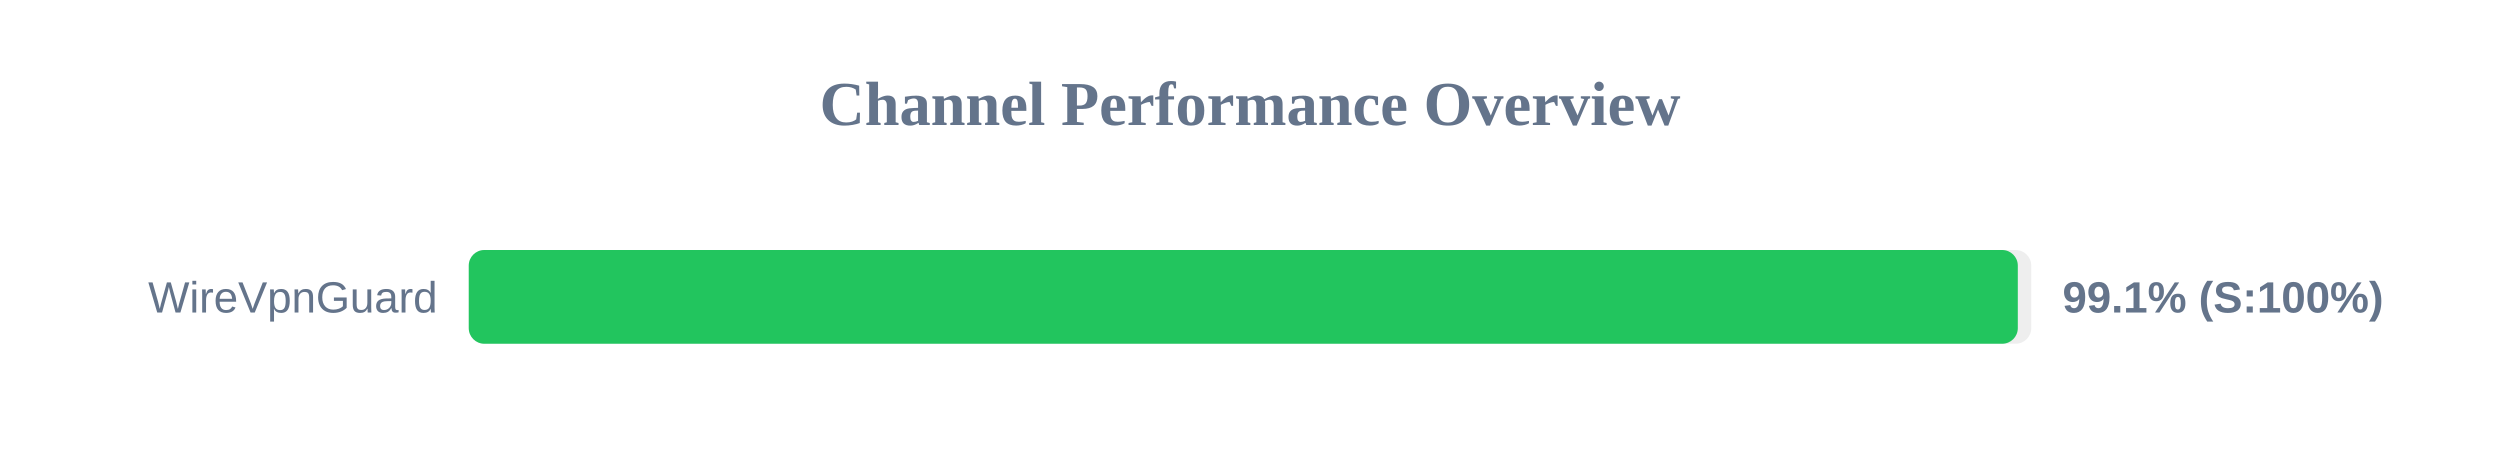
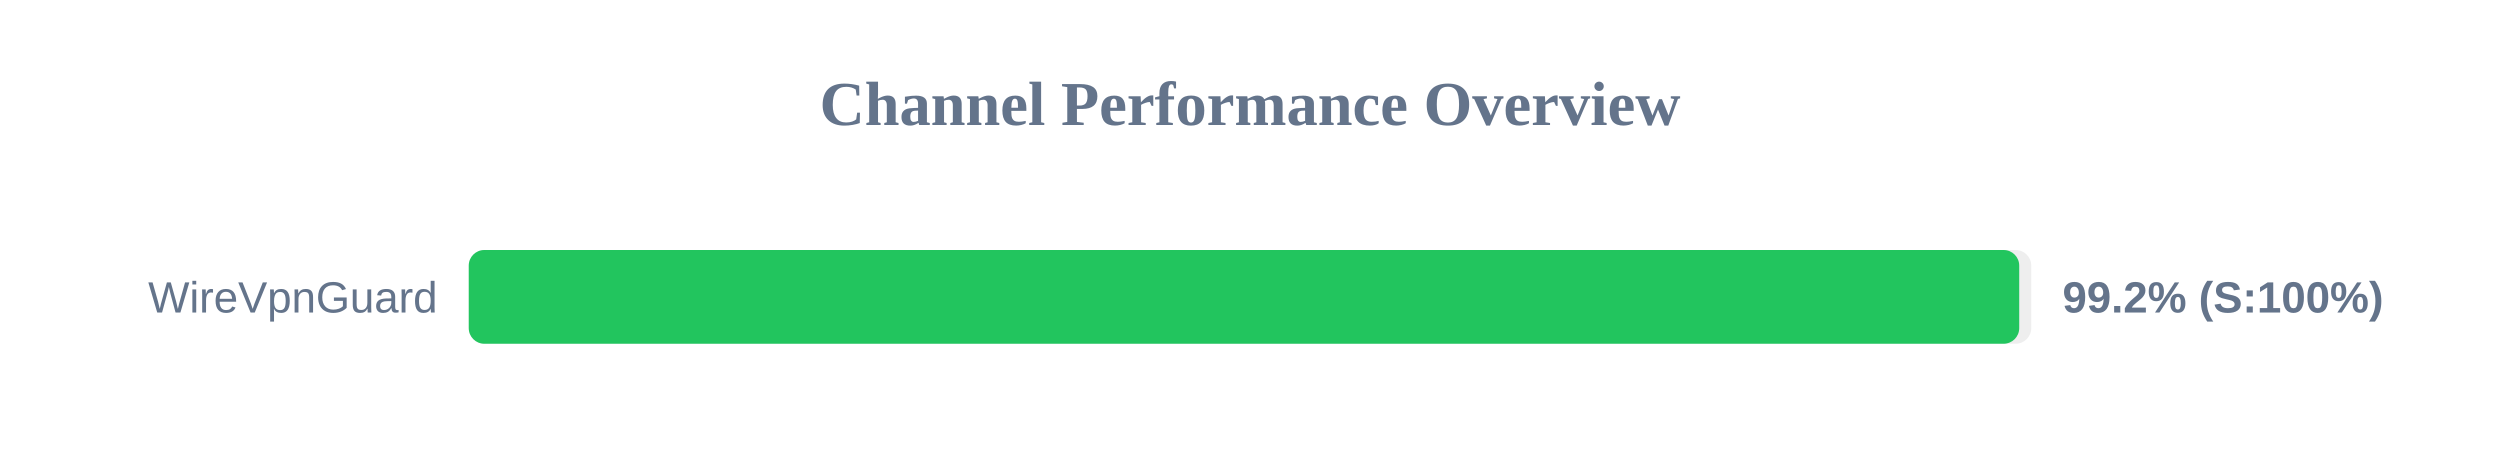
<svg xmlns="http://www.w3.org/2000/svg" width="800" height="150" version="1.1">
  <style>
        .row { font: 14px Arial; fill: #64748b; }
        .score { font: bold 14px Arial; fill: #64748b; }
    </style>
  <text x="400" y="40" text-anchor="middle" font-size="20px" font-weight="bold" fill="#64748b">Channel Performance Overview</text>
  <rect x="150" y="80" width="500" height="30" fill="#eee" rx="5" />
-   <rect x="150" y="80" width="495.7" height="30" fill="#22c55e" rx="5" />
+   <rect x="150" y="80" width="496.15" height="30" fill="#22c55e" rx="5" />
  <text x="140" y="100" text-anchor="end" class="row">WireVpnGuard</text>
-   <text x="660" y="100" text-anchor="start" class="score">99.1% (S:100%)</text>
+   <text x="660" y="100" text-anchor="start" class="score">99.2% (S:100%)</text>
</svg>
